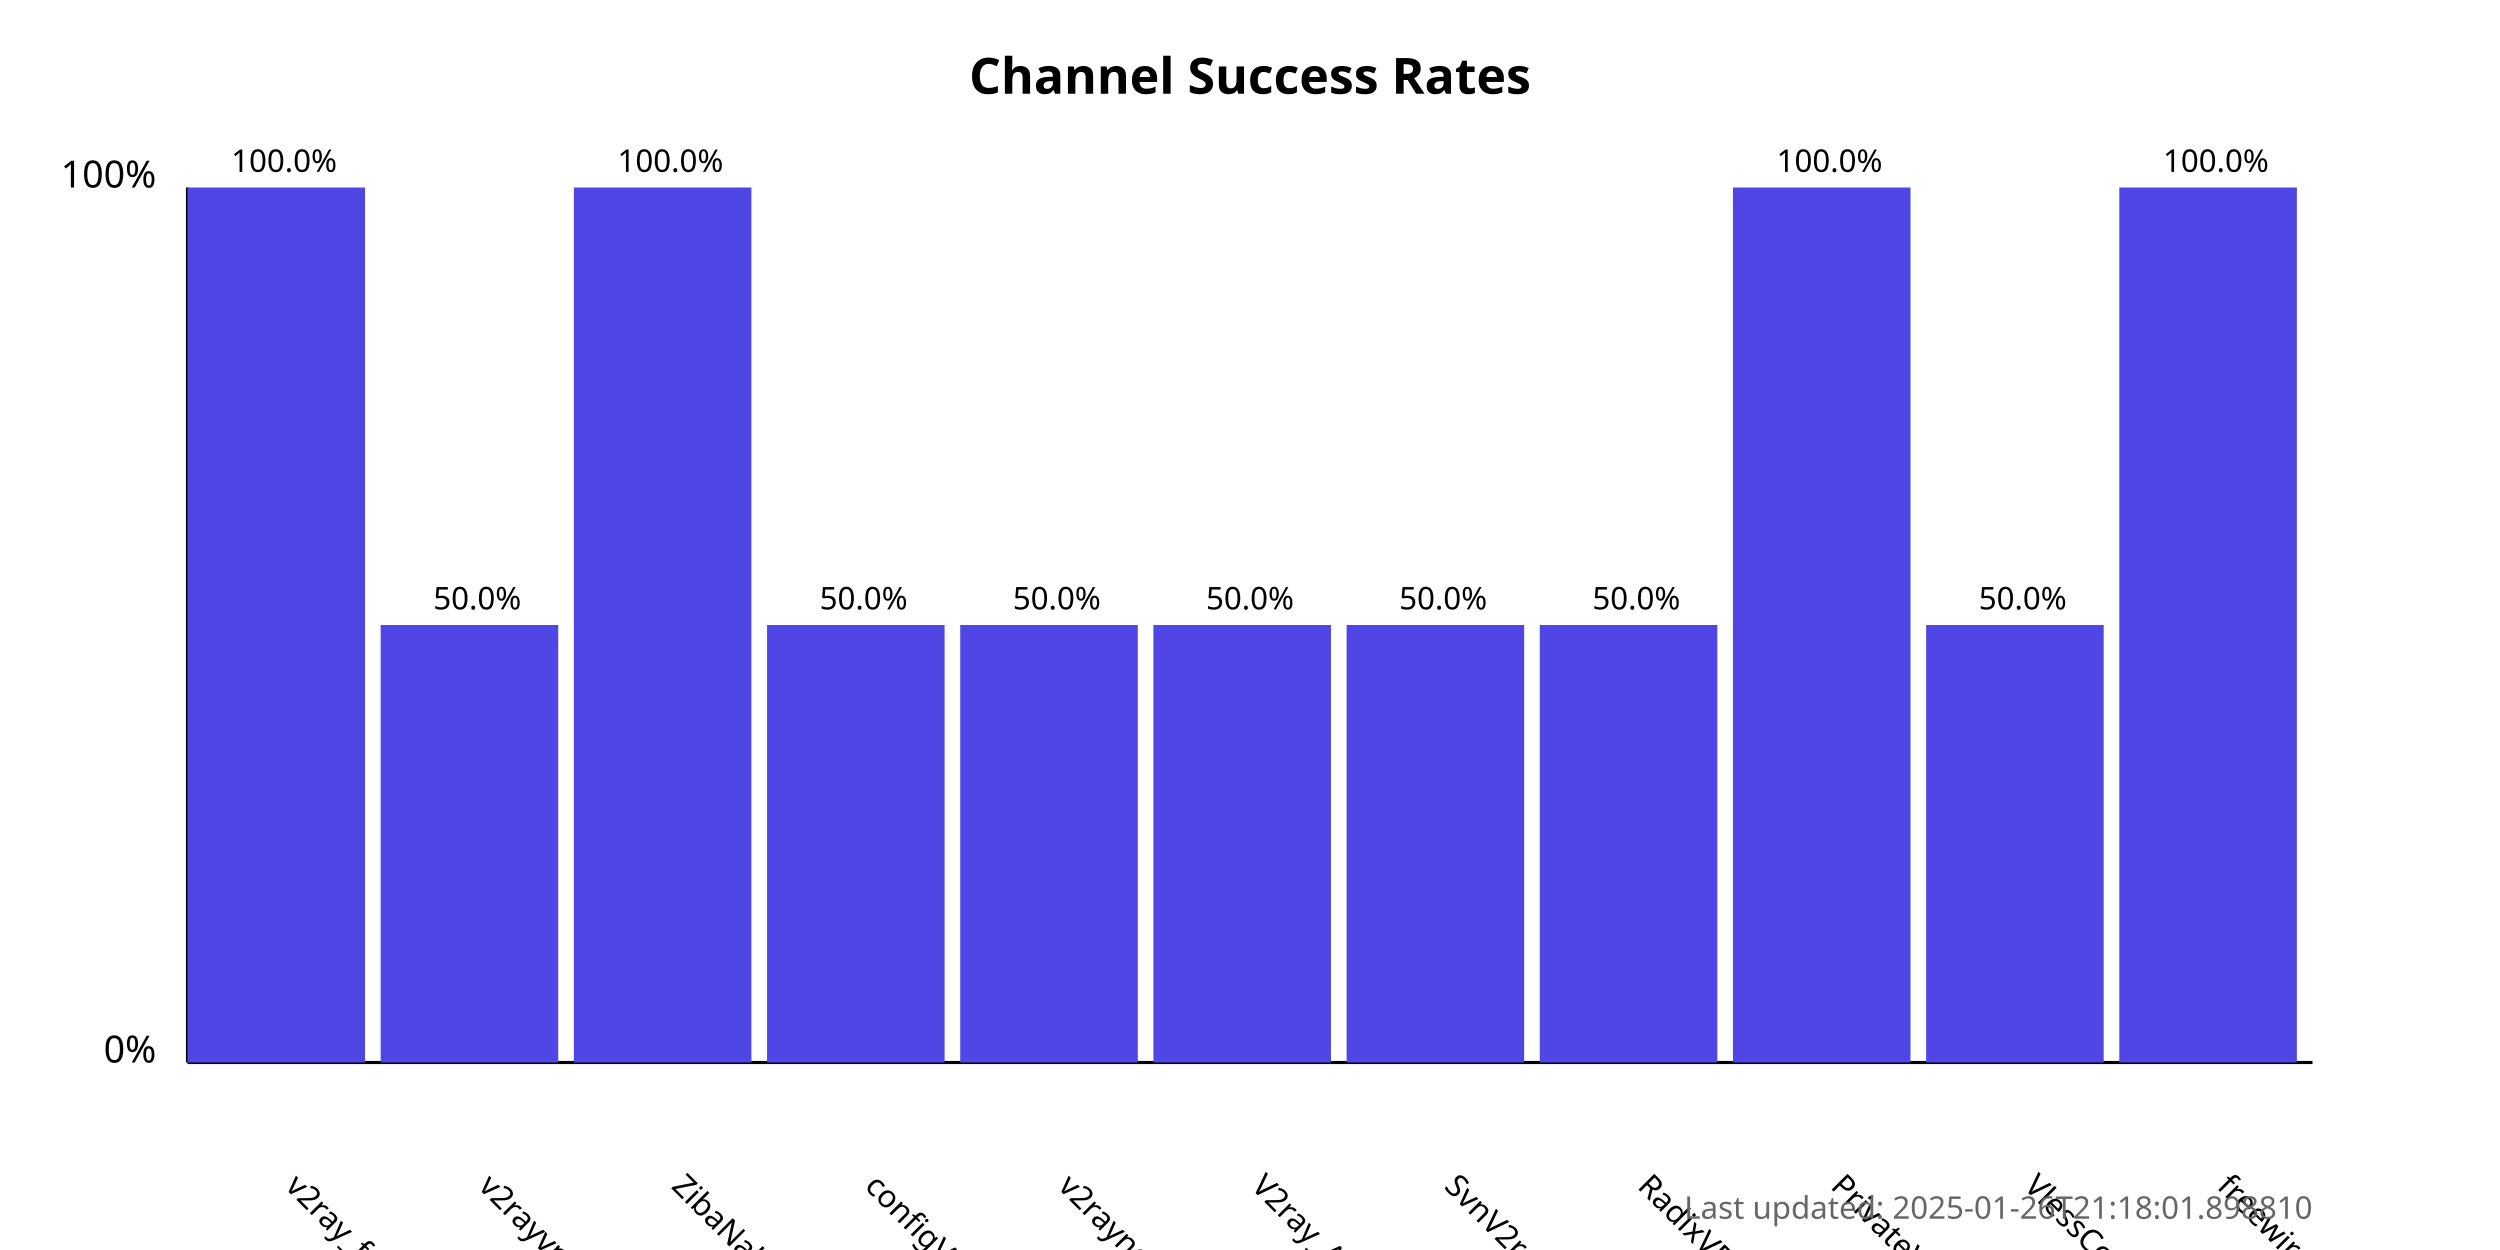
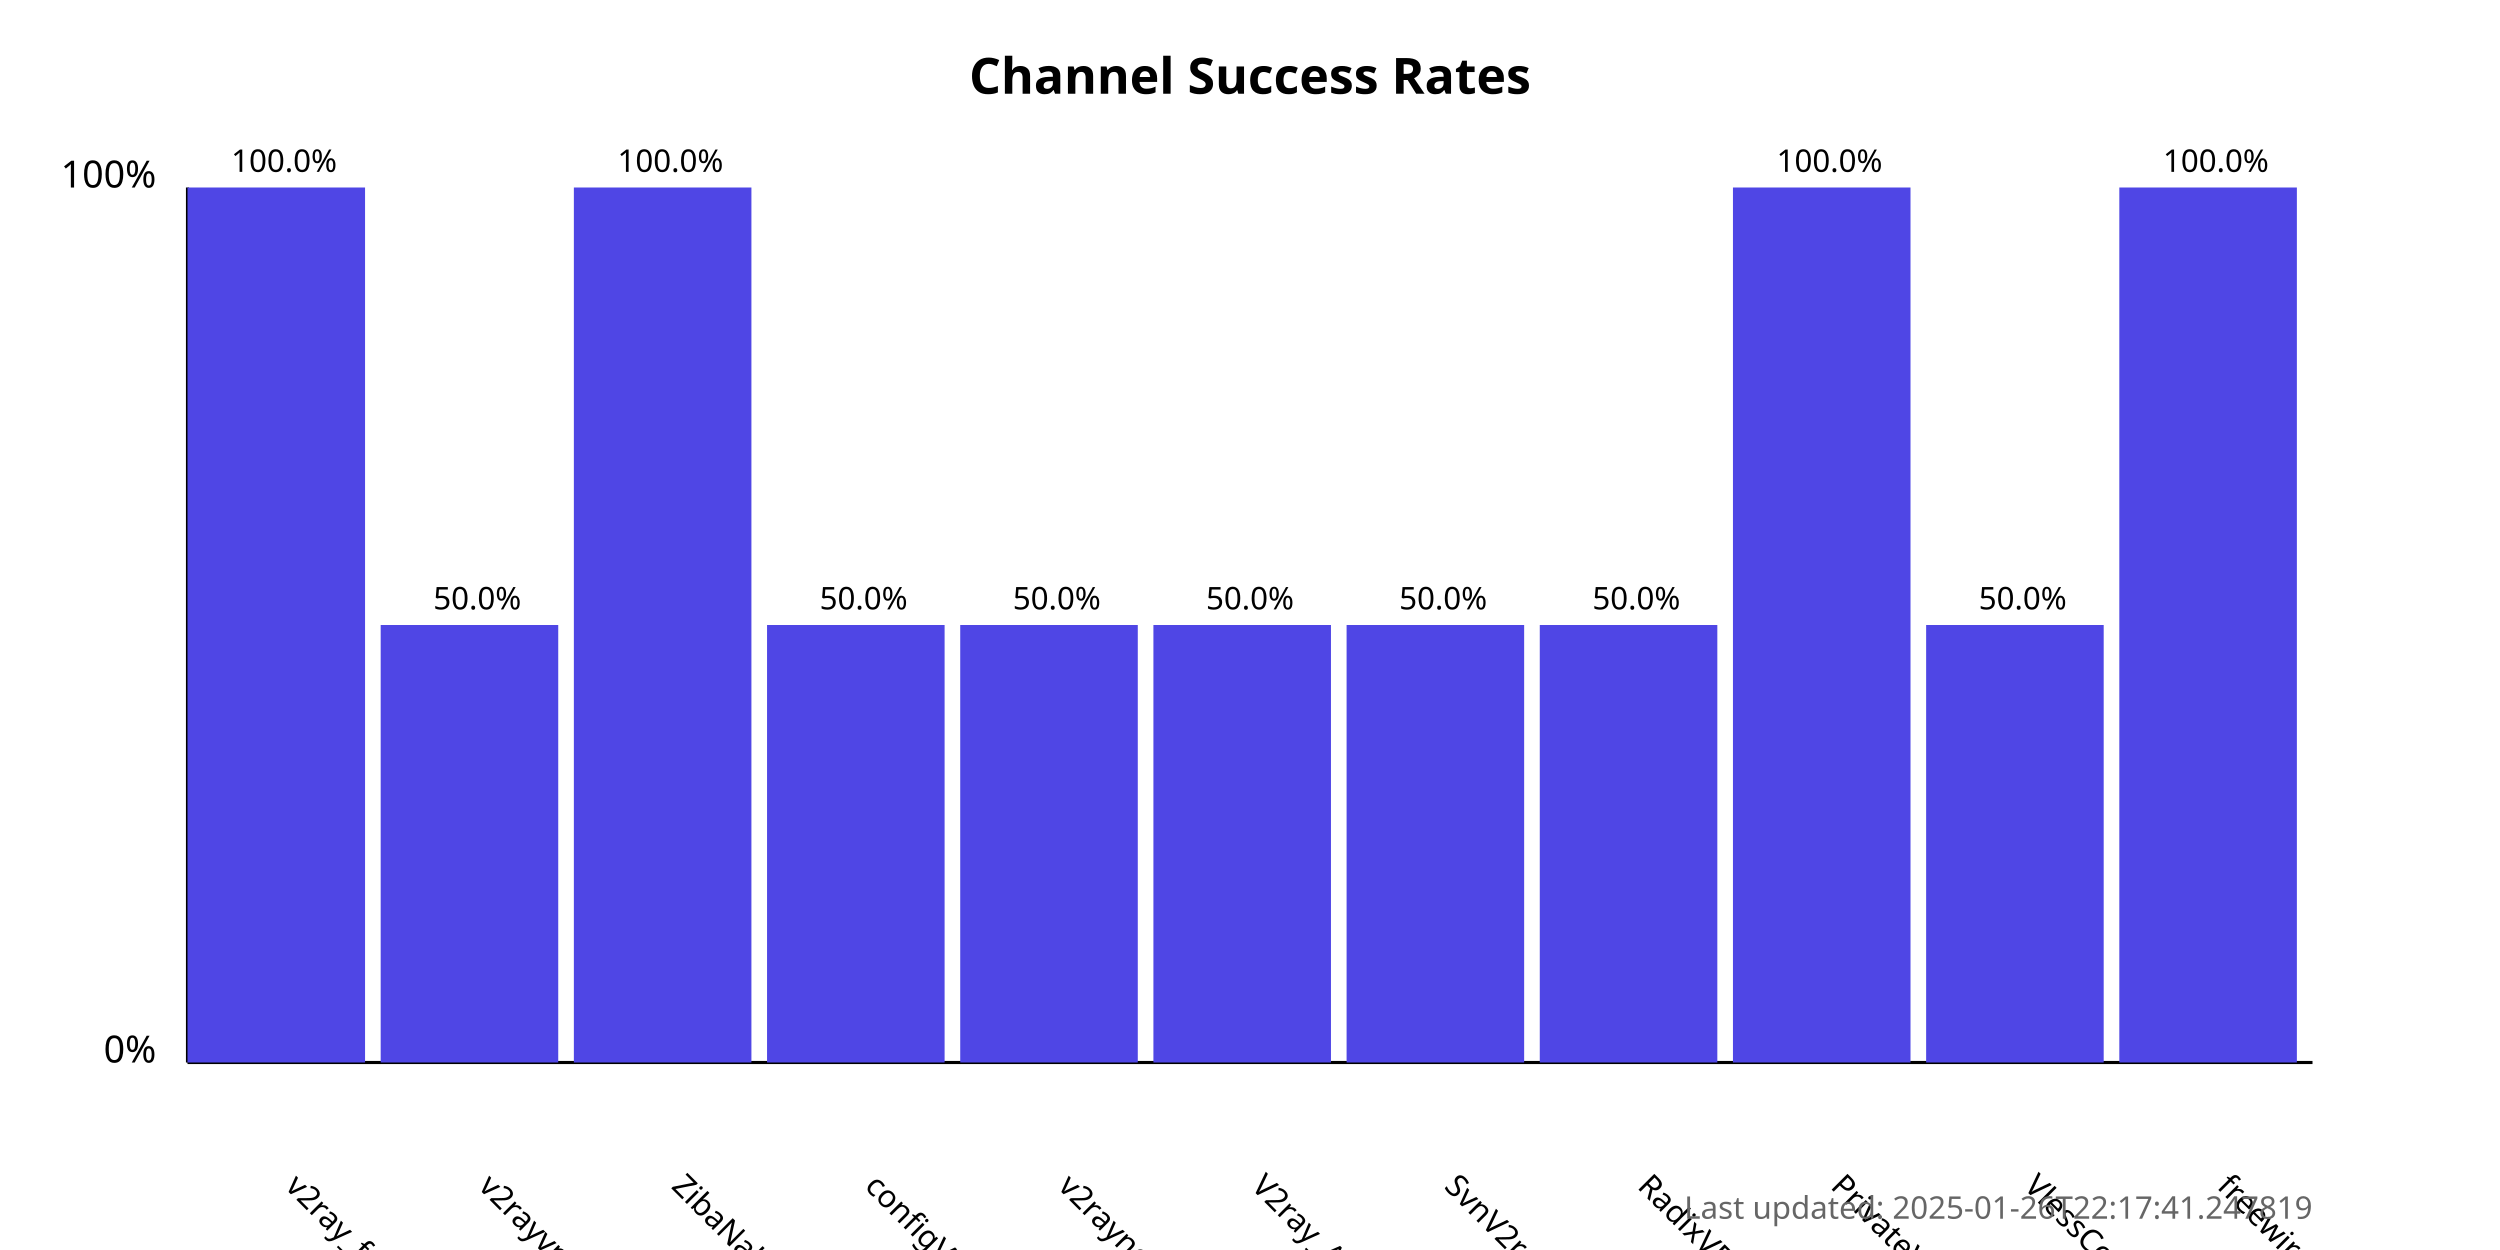
<svg xmlns="http://www.w3.org/2000/svg" width="800" height="400">
  <style>
            .chart-title { font: bold 16px sans-serif; }
            .axis-label { font: 12px sans-serif; }
            .tick-label { font: 10px sans-serif; }
            .bar { fill: #4f46e5; }
            .bar:hover { fill: #6366f1; }
            .timestamp { font: 10px sans-serif; fill: #666; }
        </style>
  <text x="400.0" y="30" text-anchor="middle" class="chart-title">
            Channel Success Rates
        </text>
  <line x1="60" y1="340" x2="60" y2="60" stroke="black" stroke-width="1" />
  <line x1="60" y1="340" x2="740" y2="340" stroke="black" stroke-width="1" />
  <text x="50" y="340" text-anchor="end" class="axis-label">0%</text>
  <text x="50" y="60" text-anchor="end" class="axis-label">100%</text>
  <g>
    <rect x="60" y="60.0" width="56.818" height="280.0" class="bar" />
    <text x="90.909" y="380" transform="rotate(45, 90.90909, 380)" text-anchor="start" class="tick-label">
                v2ray_free_conf
            </text>
    <text x="90.909" y="55.0" text-anchor="middle" class="tick-label">
                100.0%
            </text>
  </g>
  <g>
    <rect x="121.818" y="200.0" width="56.818" height="140.0" class="bar" />
    <text x="152.727" y="380" transform="rotate(45, 152.7273, 380)" text-anchor="start" class="tick-label">
                v2rayvpno
            </text>
    <text x="152.727" y="195.0" text-anchor="middle" class="tick-label">
                50.0%
            </text>
  </g>
  <g>
    <rect x="183.636" y="60.0" width="56.818" height="280.0" class="bar" />
    <text x="214.545" y="380" transform="rotate(45, 214.5455, 380)" text-anchor="start" class="tick-label">
                ZibaNabz
            </text>
    <text x="214.545" y="55.0" text-anchor="middle" class="tick-label">
                100.0%
            </text>
  </g>
  <g>
    <rect x="245.455" y="200.0" width="56.818" height="140.0" class="bar" />
    <text x="276.364" y="380" transform="rotate(45, 276.3636, 380)" text-anchor="start" class="tick-label">
                configV2rayForFree
            </text>
    <text x="276.364" y="195.0" text-anchor="middle" class="tick-label">
                50.0%
            </text>
  </g>
  <g>
    <rect x="307.273" y="200.0" width="56.818" height="140.0" class="bar" />
    <text x="338.182" y="380" transform="rotate(45, 338.1818, 380)" text-anchor="start" class="tick-label">
                v2rayngvpn
            </text>
    <text x="338.182" y="195.0" text-anchor="middle" class="tick-label">
                50.0%
            </text>
  </g>
  <g>
    <rect x="369.091" y="200.0" width="56.818" height="140.0" class="bar" />
    <text x="400.0" y="380" transform="rotate(45, 400.0, 380)" text-anchor="start" class="tick-label">
                V2ray_Alpha
            </text>
    <text x="400.0" y="195.0" text-anchor="middle" class="tick-label">
                50.0%
            </text>
  </g>
  <g>
    <rect x="430.909" y="200.0" width="56.818" height="140.0" class="bar" />
    <text x="461.818" y="380" transform="rotate(45, 461.8182, 380)" text-anchor="start" class="tick-label">
                SvnV2ray
            </text>
    <text x="461.818" y="195.0" text-anchor="middle" class="tick-label">
                50.0%
            </text>
  </g>
  <g>
    <rect x="492.727" y="200.0" width="56.818" height="140.0" class="bar" />
    <text x="523.636" y="380" transform="rotate(45, 523.6364, 380)" text-anchor="start" class="tick-label">
                RadixVPN
            </text>
    <text x="523.636" y="195.0" text-anchor="middle" class="tick-label">
                50.0%
            </text>
  </g>
  <g>
    <rect x="554.545" y="60.0" width="56.818" height="280.0" class="bar" />
    <text x="585.455" y="380" transform="rotate(45, 585.4545, 380)" text-anchor="start" class="tick-label">
                PrivateVPNs
            </text>
    <text x="585.455" y="55.0" text-anchor="middle" class="tick-label">
                100.0%
            </text>
  </g>
  <g>
    <rect x="616.364" y="200.0" width="56.818" height="140.0" class="bar" />
    <text x="647.273" y="380" transform="rotate(45, 647.2727, 380)" text-anchor="start" class="tick-label">
                VlessConfig
            </text>
    <text x="647.273" y="195.0" text-anchor="middle" class="tick-label">
                50.0%
            </text>
  </g>
  <g>
    <rect x="678.182" y="60.0" width="56.818" height="280.0" class="bar" />
    <text x="709.091" y="380" transform="rotate(45, 709.0909, 380)" text-anchor="start" class="tick-label">
                freewireguard
            </text>
    <text x="709.091" y="55.0" text-anchor="middle" class="tick-label">
                100.0%
            </text>
  </g>
  <text x="740" y="390" text-anchor="end" class="timestamp">
-             Last updated: 2025-01-26T21:18:01.898810
+             Last updated: 2025-01-26T22:17:41.247819
        </text>
</svg>
